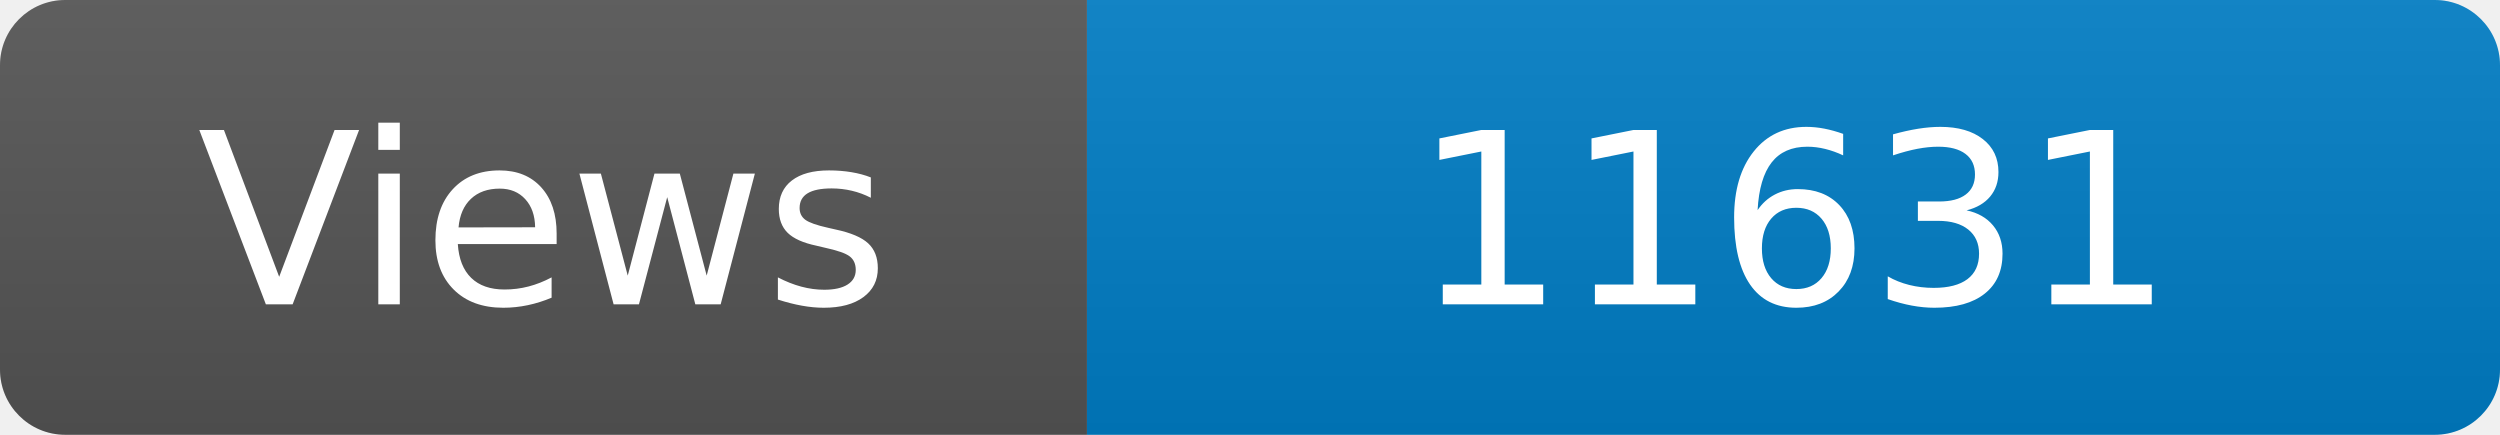
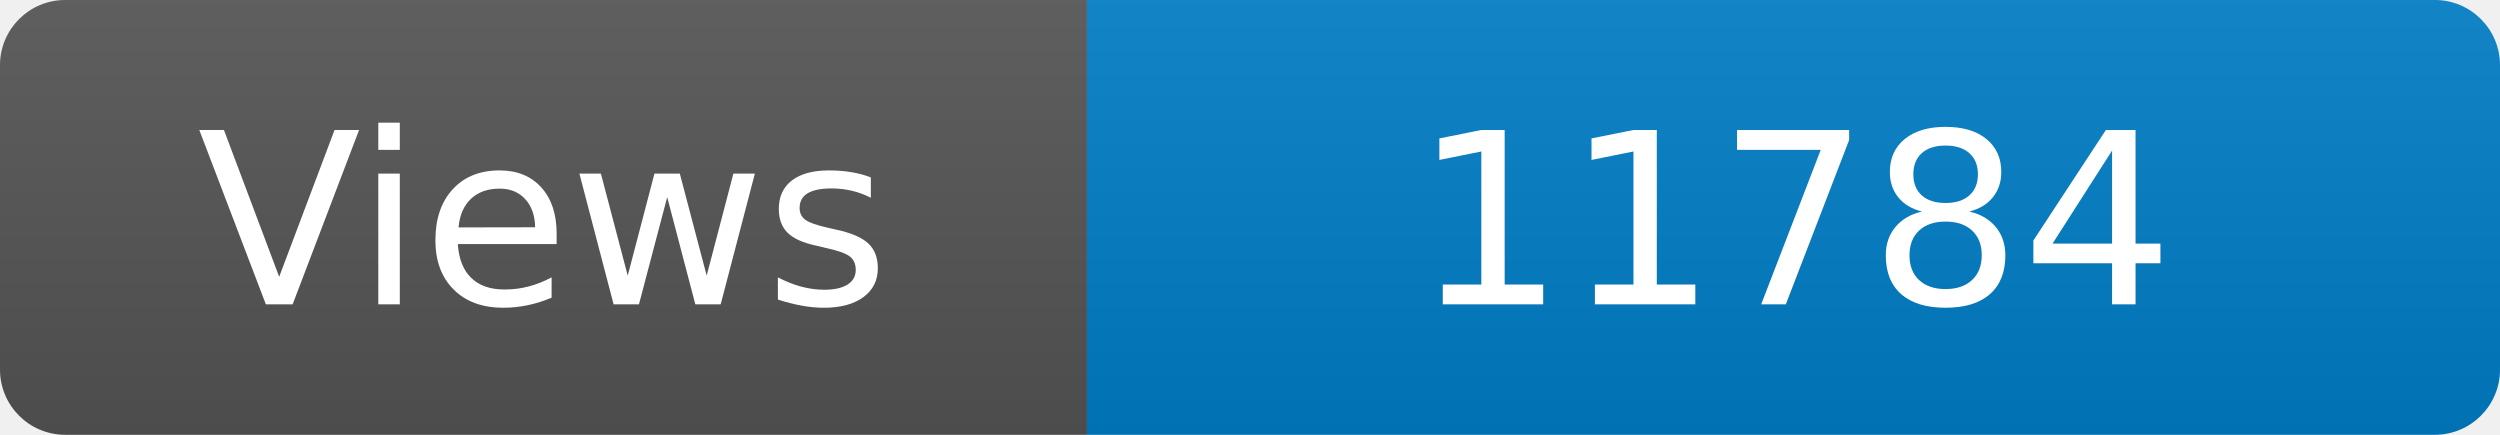
<svg xmlns="http://www.w3.org/2000/svg" width="115" height="20" role="img" aria-label="Maintained?: yes">
  <linearGradient id="s" x2="0" y2="100%">
    <stop offset="0" stop-color="#bbb" stop-opacity=".1" />
    <stop offset="1" stop-opacity=".1" />
  </linearGradient>
  <clipPath id="r">
    <rect width="115" height="20" rx="3" fill="#fff" />
  </clipPath>
  <g clip-path="url(#r)">
    <rect width="50" height="20" fill="#555" />
    <rect x="50" width="160" height="20" fill="#007ec6" />
    <rect width="115" height="20" fill="url(#s)" />
  </g>
  <g fill="#fff" text-anchor="middle" font-family="Verdana,Geneva,DejaVu Sans,sans-serif" font-size="110">
    <text x="250" y="140" transform="scale(.1)" fill="#fff">Views</text>
-     <text x="825" y="140" transform="scale(.1)" fill="#fff">11631</text>
+     <text x="825" y="140" transform="scale(.1)" fill="#fff">11784</text>
  </g>
</svg>
